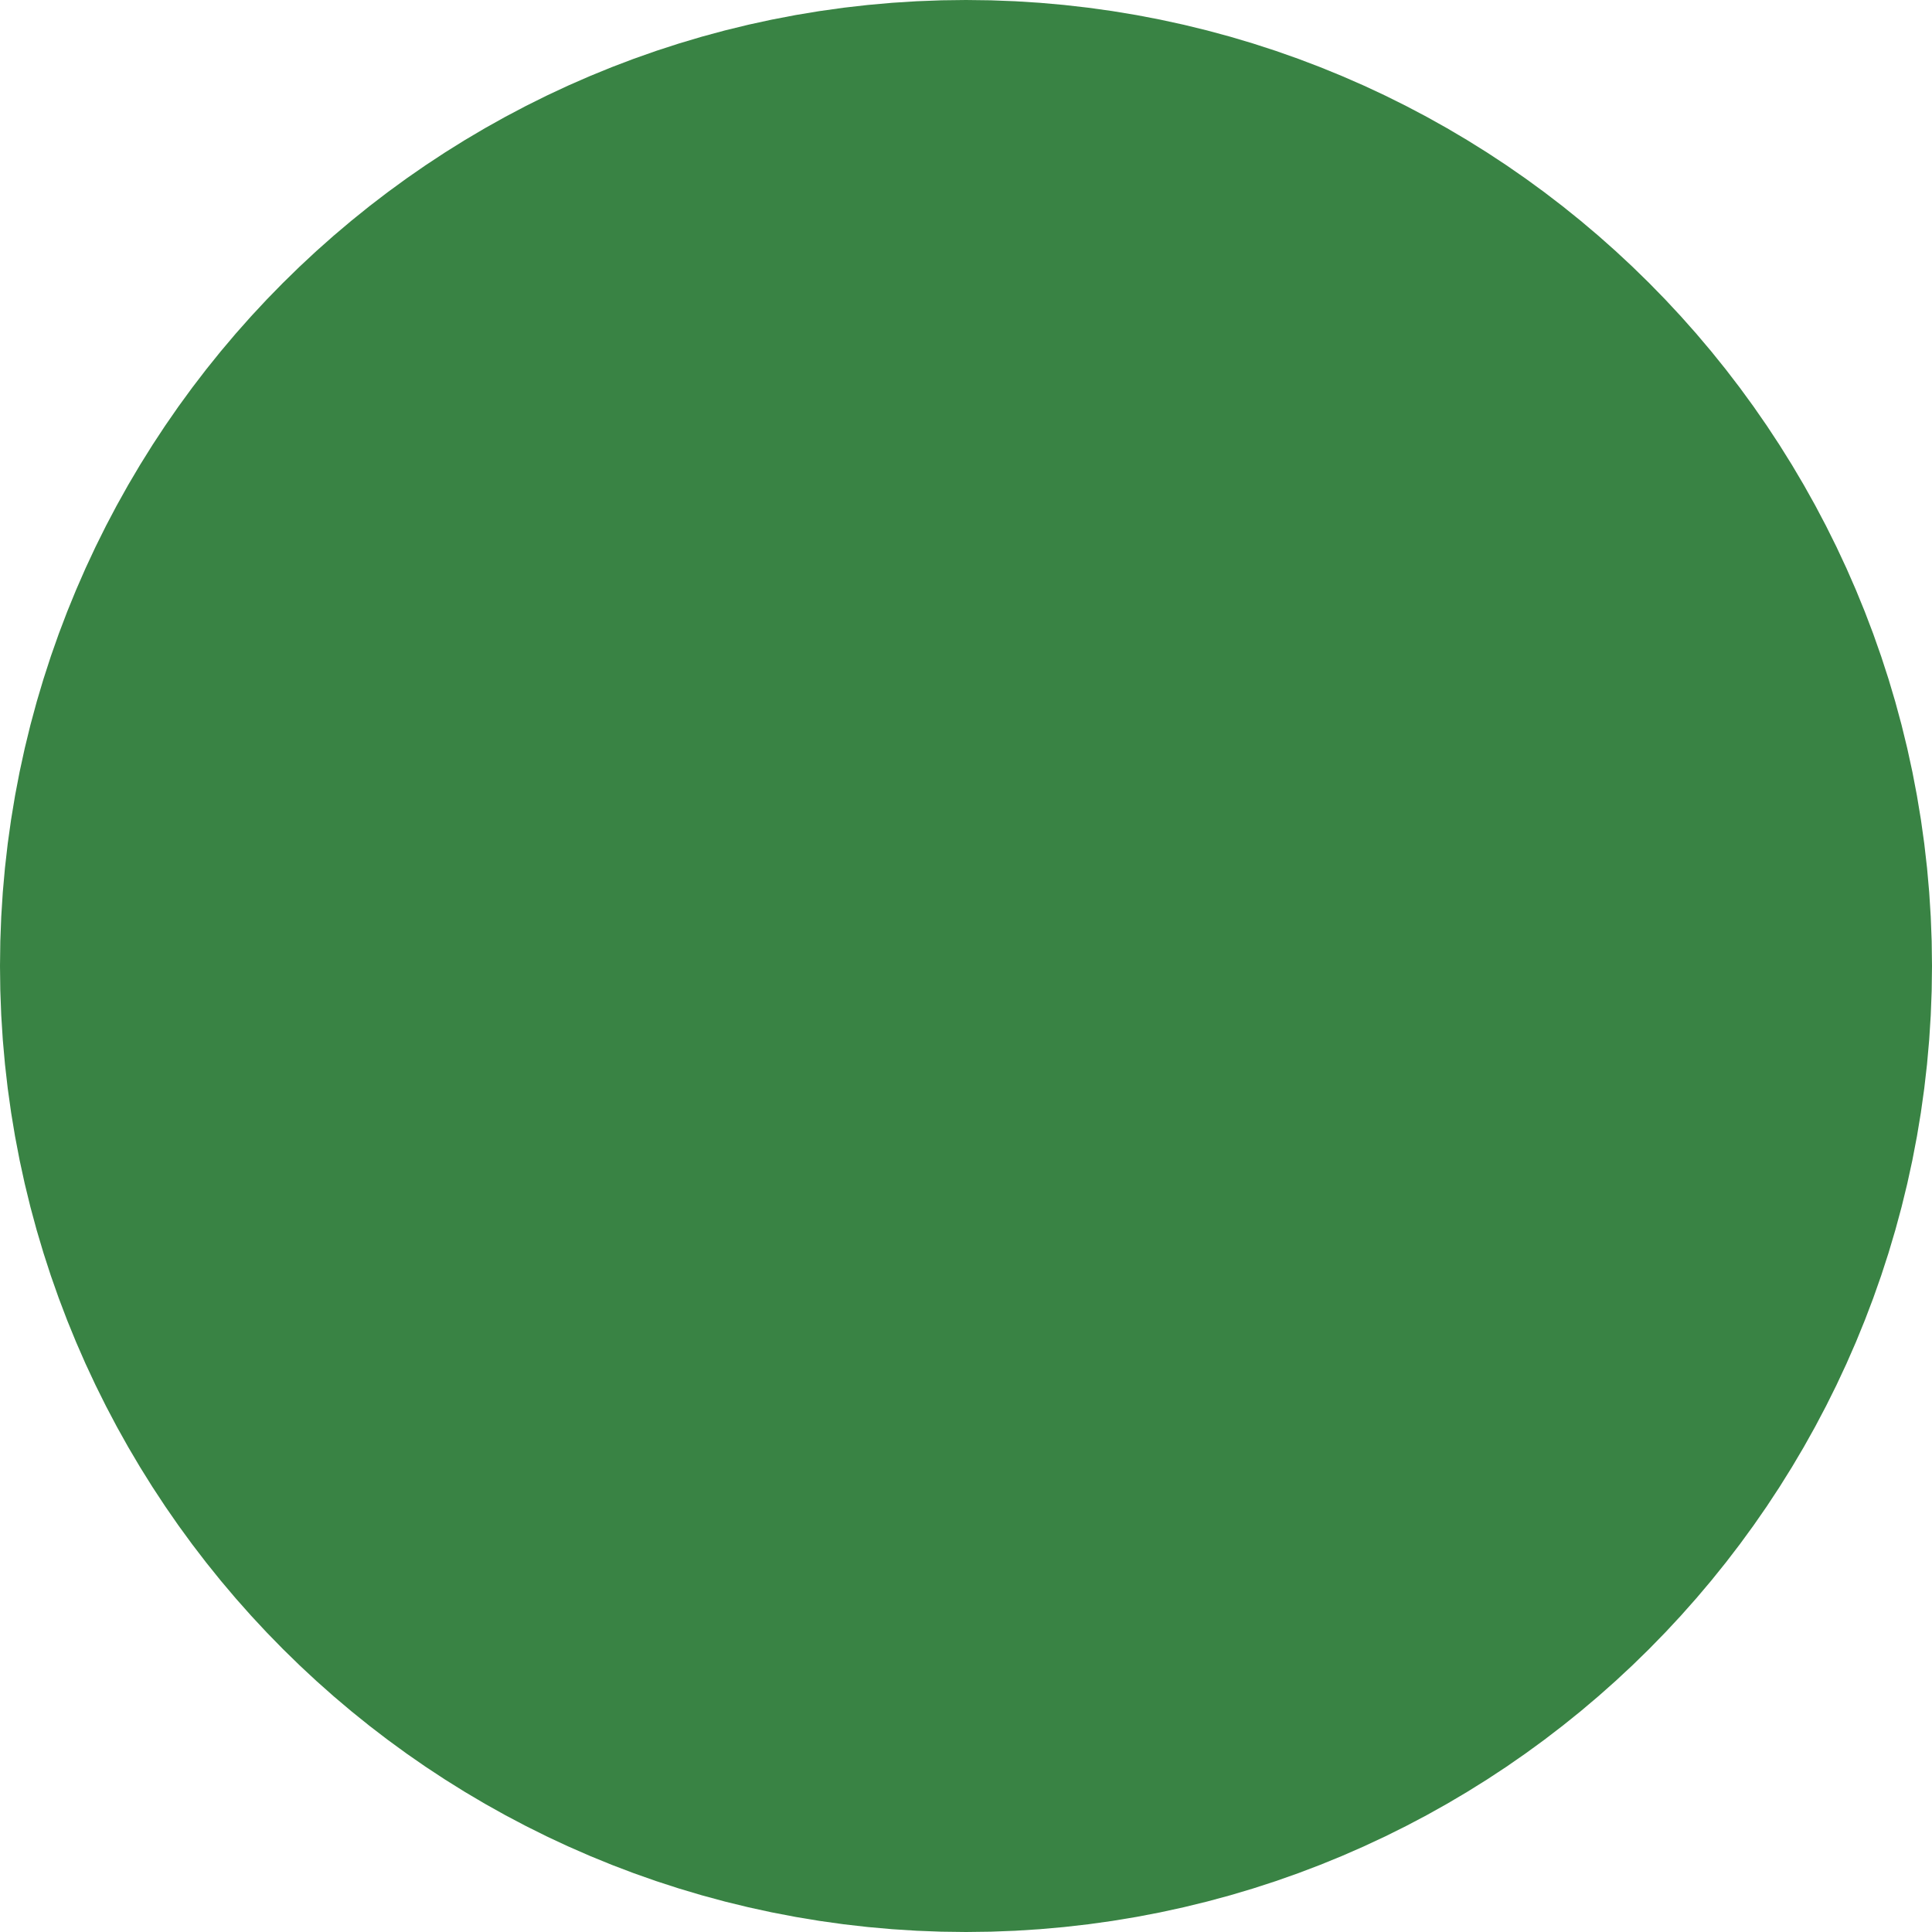
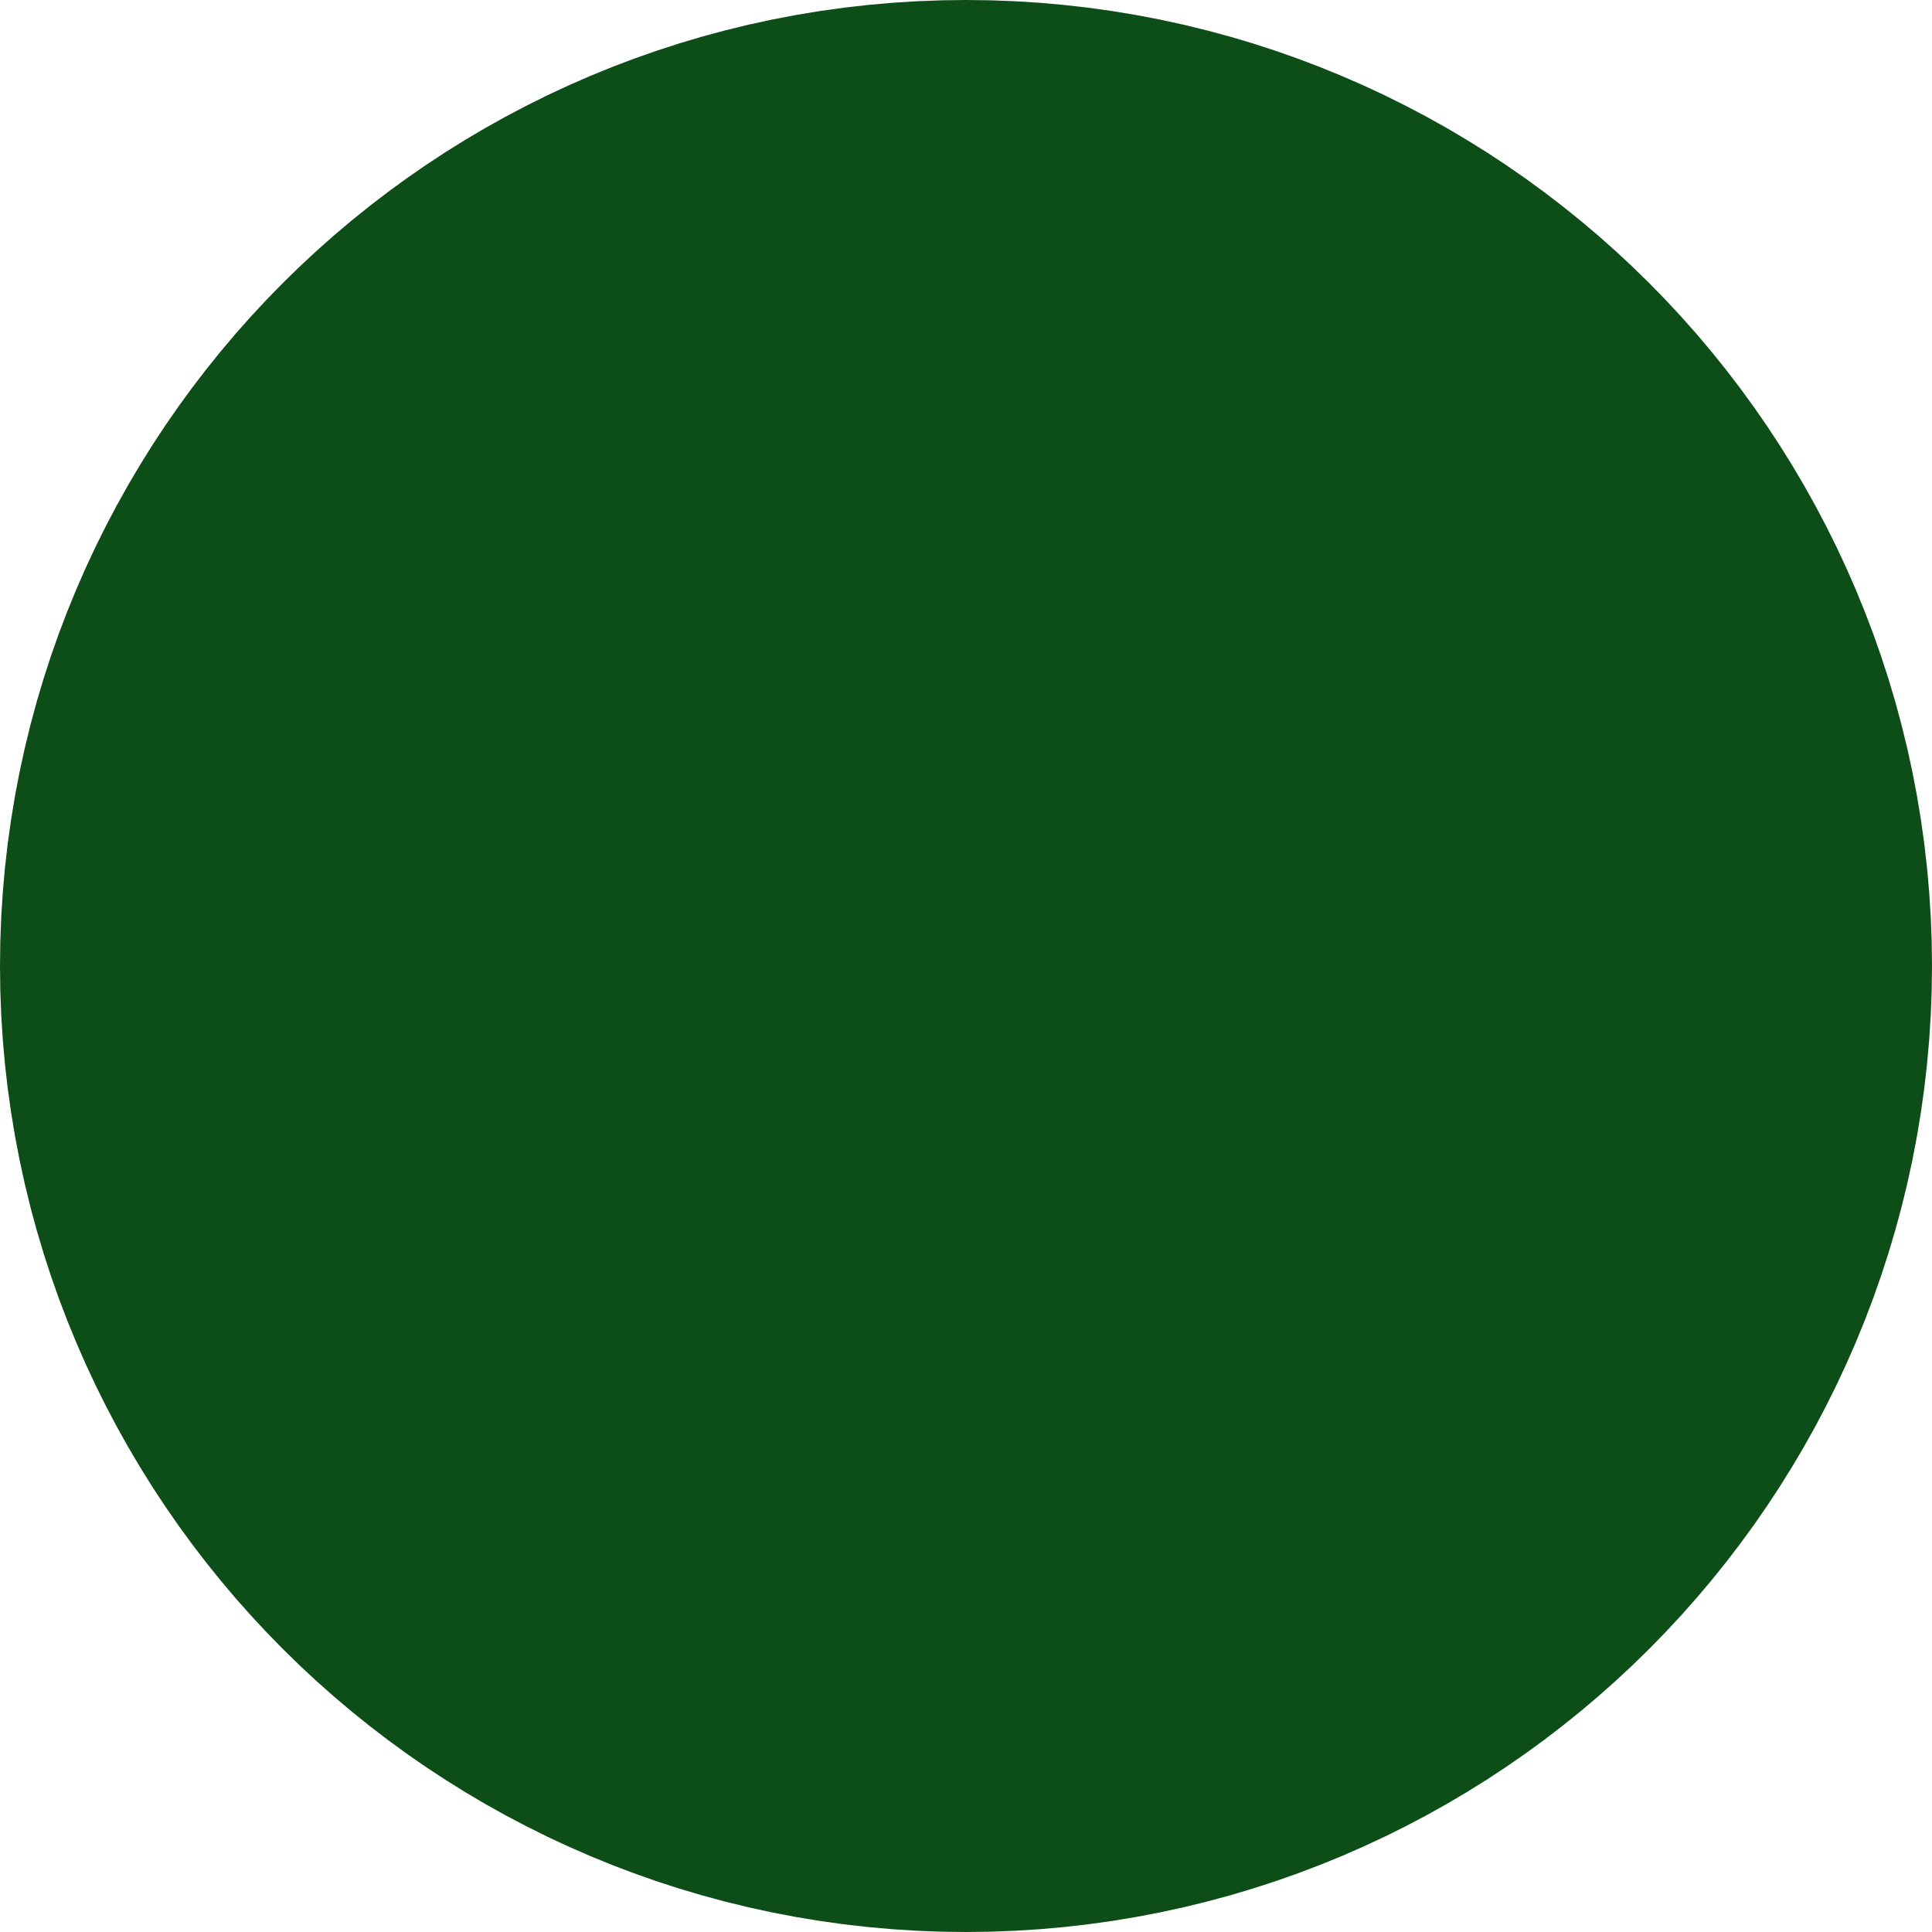
<svg xmlns="http://www.w3.org/2000/svg" width="100" height="100" viewBox="0 0 100 100" fill="none">
-   <circle cx="50" cy="50" r="25" stroke="#398344" stroke-width="50" />
+   <circle cx="50" cy="50" r="25" stroke="#0D4D17" stroke-width="50" />
</svg>
